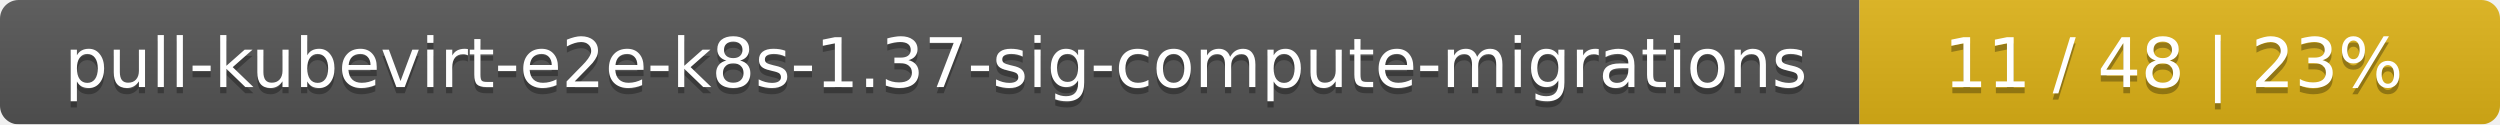
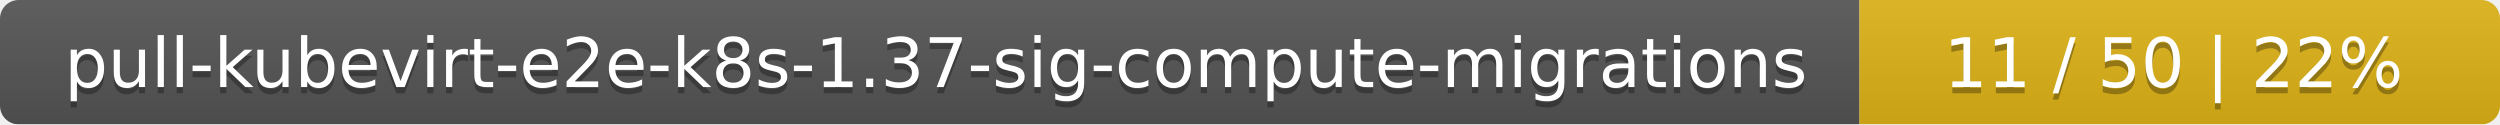
<svg xmlns="http://www.w3.org/2000/svg" width="402" height="20">
  <linearGradient id="smooth" x2="0" y2="100%">
    <stop offset="0" stop-color="#bbb" stop-opacity=".1" />
    <stop offset="1" stop-opacity=".1" />
  </linearGradient>
  <mask id="round">
    <rect width="402" height="20" rx="3" fill="#fff" />
  </mask>
  <g mask="url(#round)">
    <rect width="299" height="20" fill="#555" />
    <rect x="299" width="103" height="20" fill="#dfb317" />
    <rect width="402" height="20" fill="url(#smooth)" />
  </g>
  <g fill="#fff" text-anchor="middle" font-family="DejaVu Sans,Verdana,Geneva,sans-serif" font-size="11">
    <text x="150.5" y="15" fill="#010101" fill-opacity=".3">pull-kubevirt-e2e-k8s-1.37-sig-compute-migrations</text>
    <text x="150.5" y="14">pull-kubevirt-e2e-k8s-1.37-sig-compute-migrations</text>
-     <text x="349.5" y="15" fill="#010101" fill-opacity=".3">11 / 48    |    23%</text>
-     <text x="349.5" y="14">11 / 48    |    23%</text>
+     <text x="349.5" y="15" fill="#010101" fill-opacity=".3">11 / 50    |    22%</text>
+     <text x="349.5" y="14">11 / 50    |    22%</text>
  </g>
</svg>
